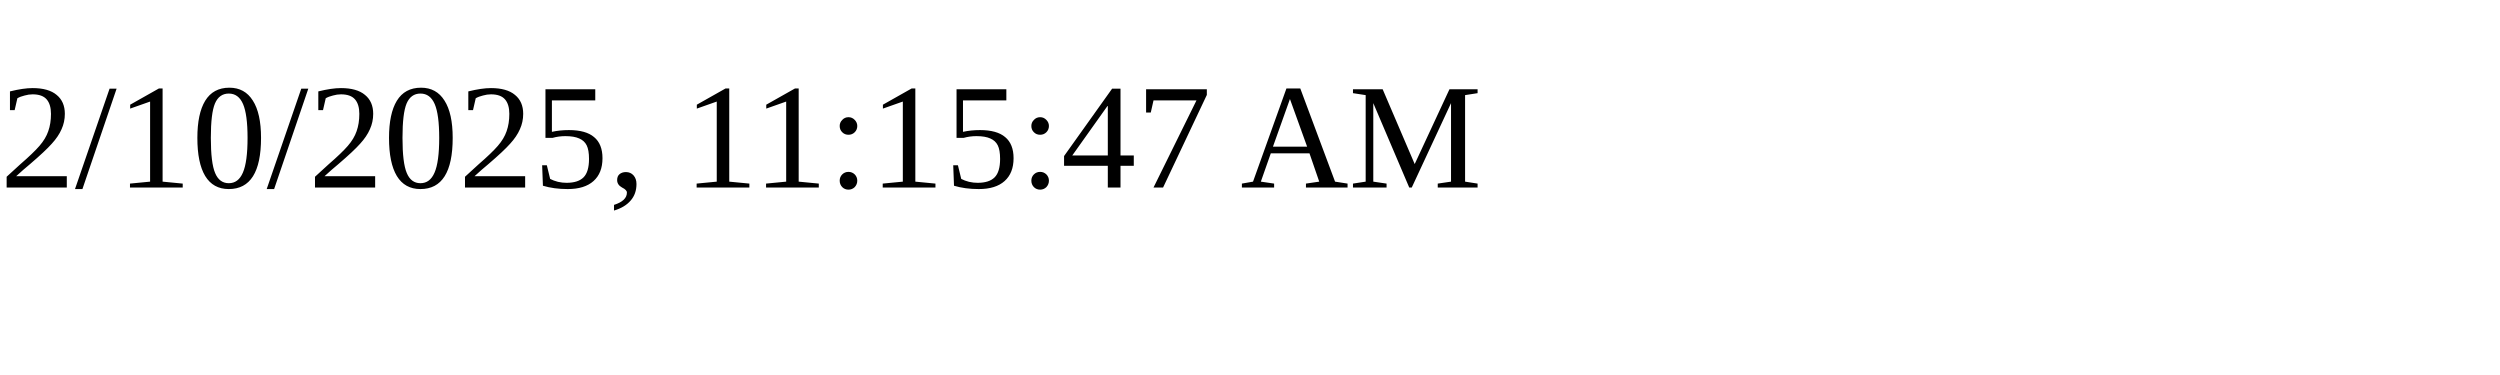
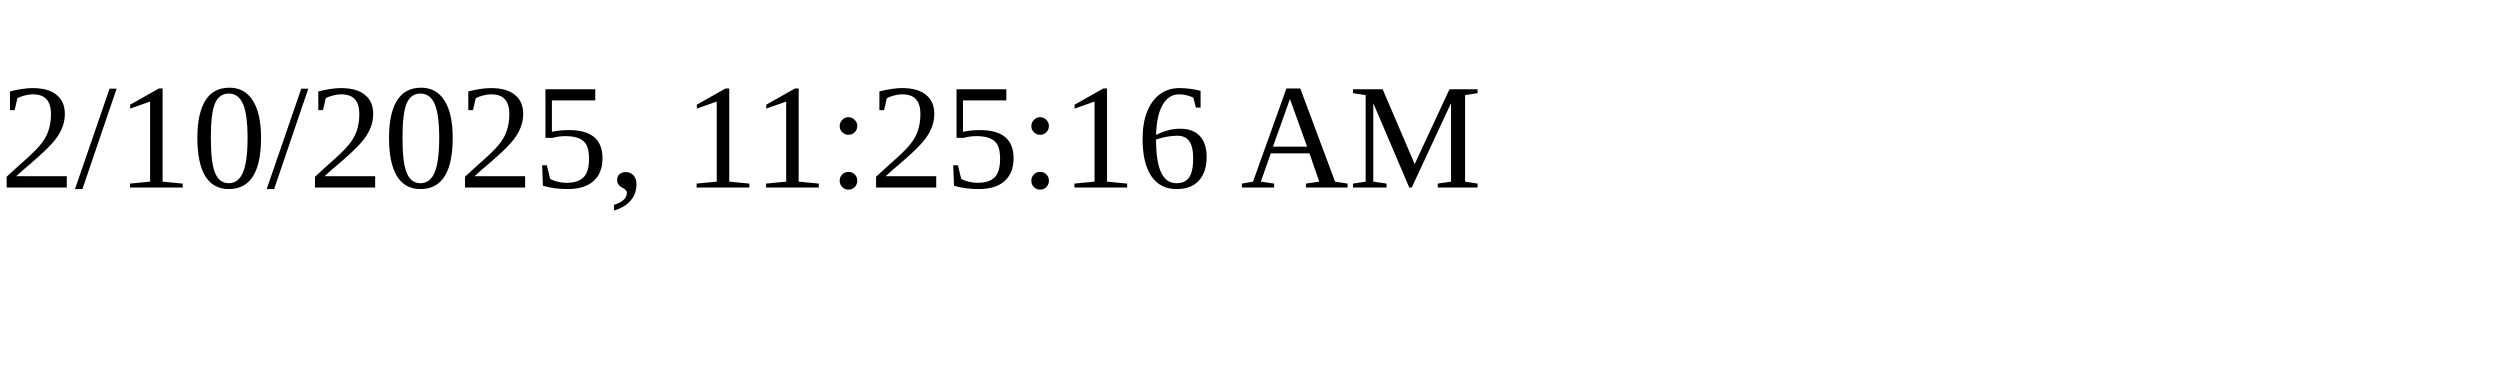
<svg xmlns="http://www.w3.org/2000/svg" height="30" width="200">
-   <text x="0" y="15">2/10/2025, 11:15:47 AM</text>
+   <text x="0" y="15">2/10/2025, 11:25:16 AM</text>
</svg>
